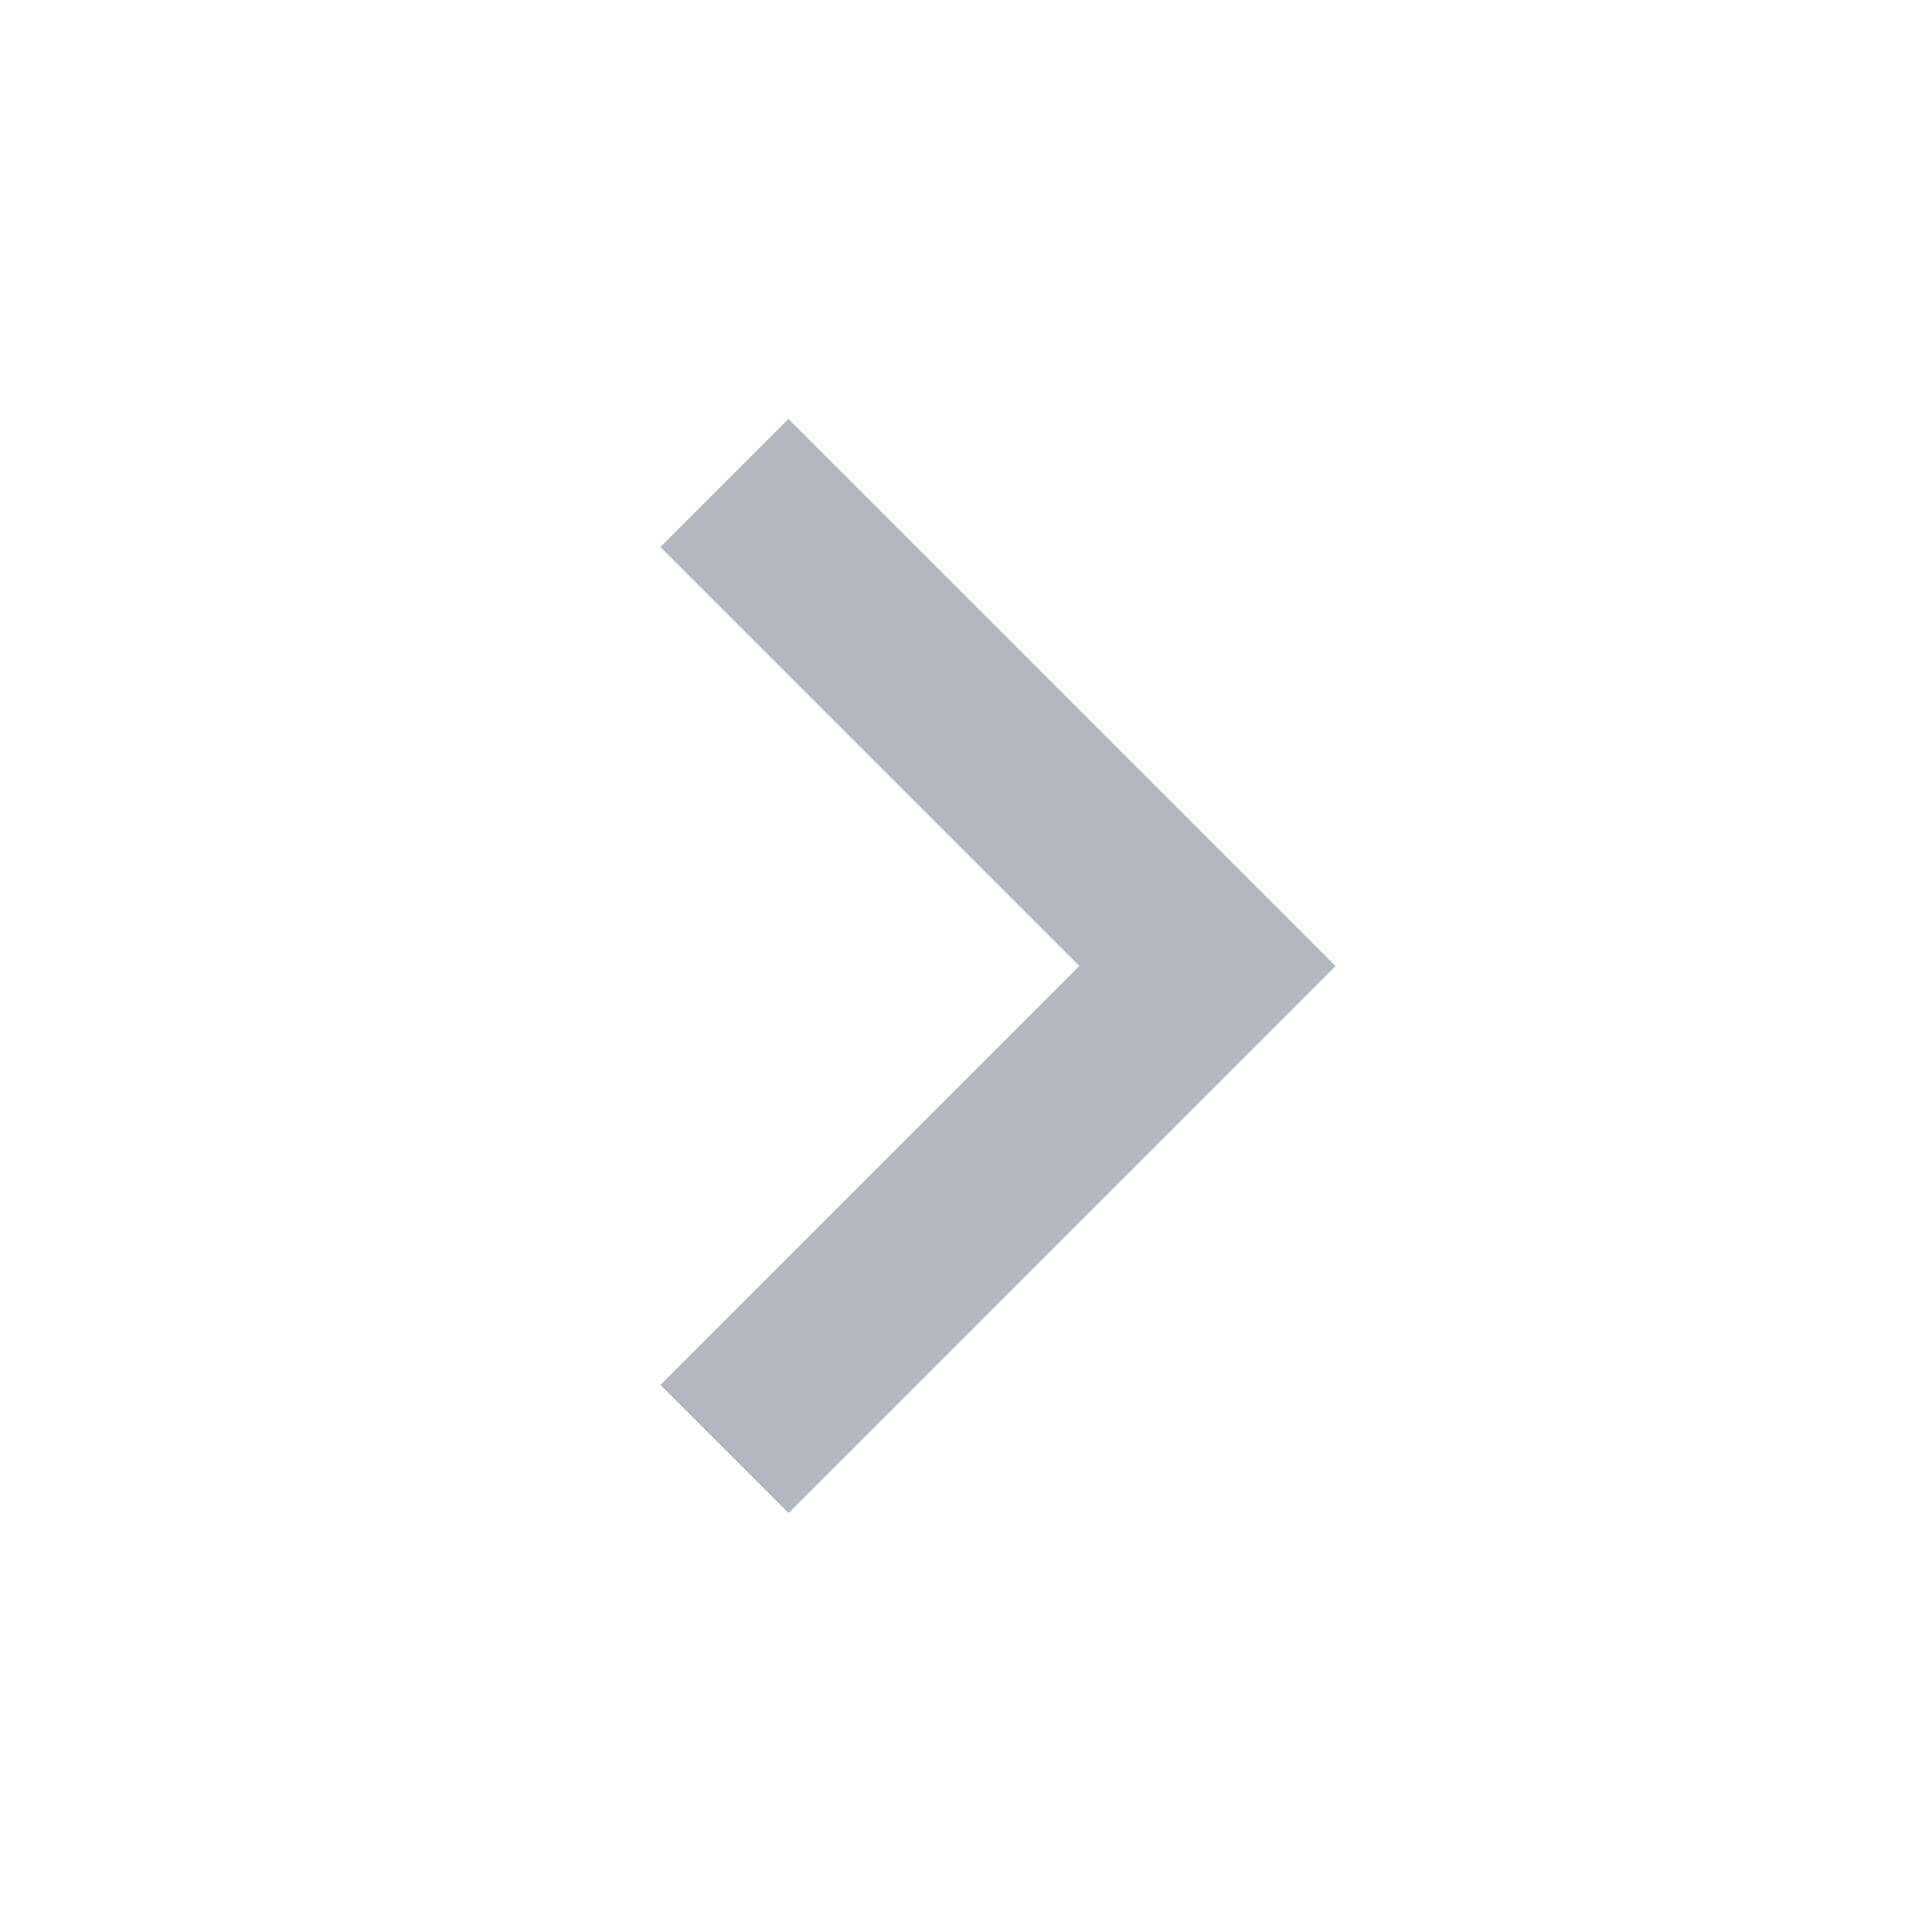
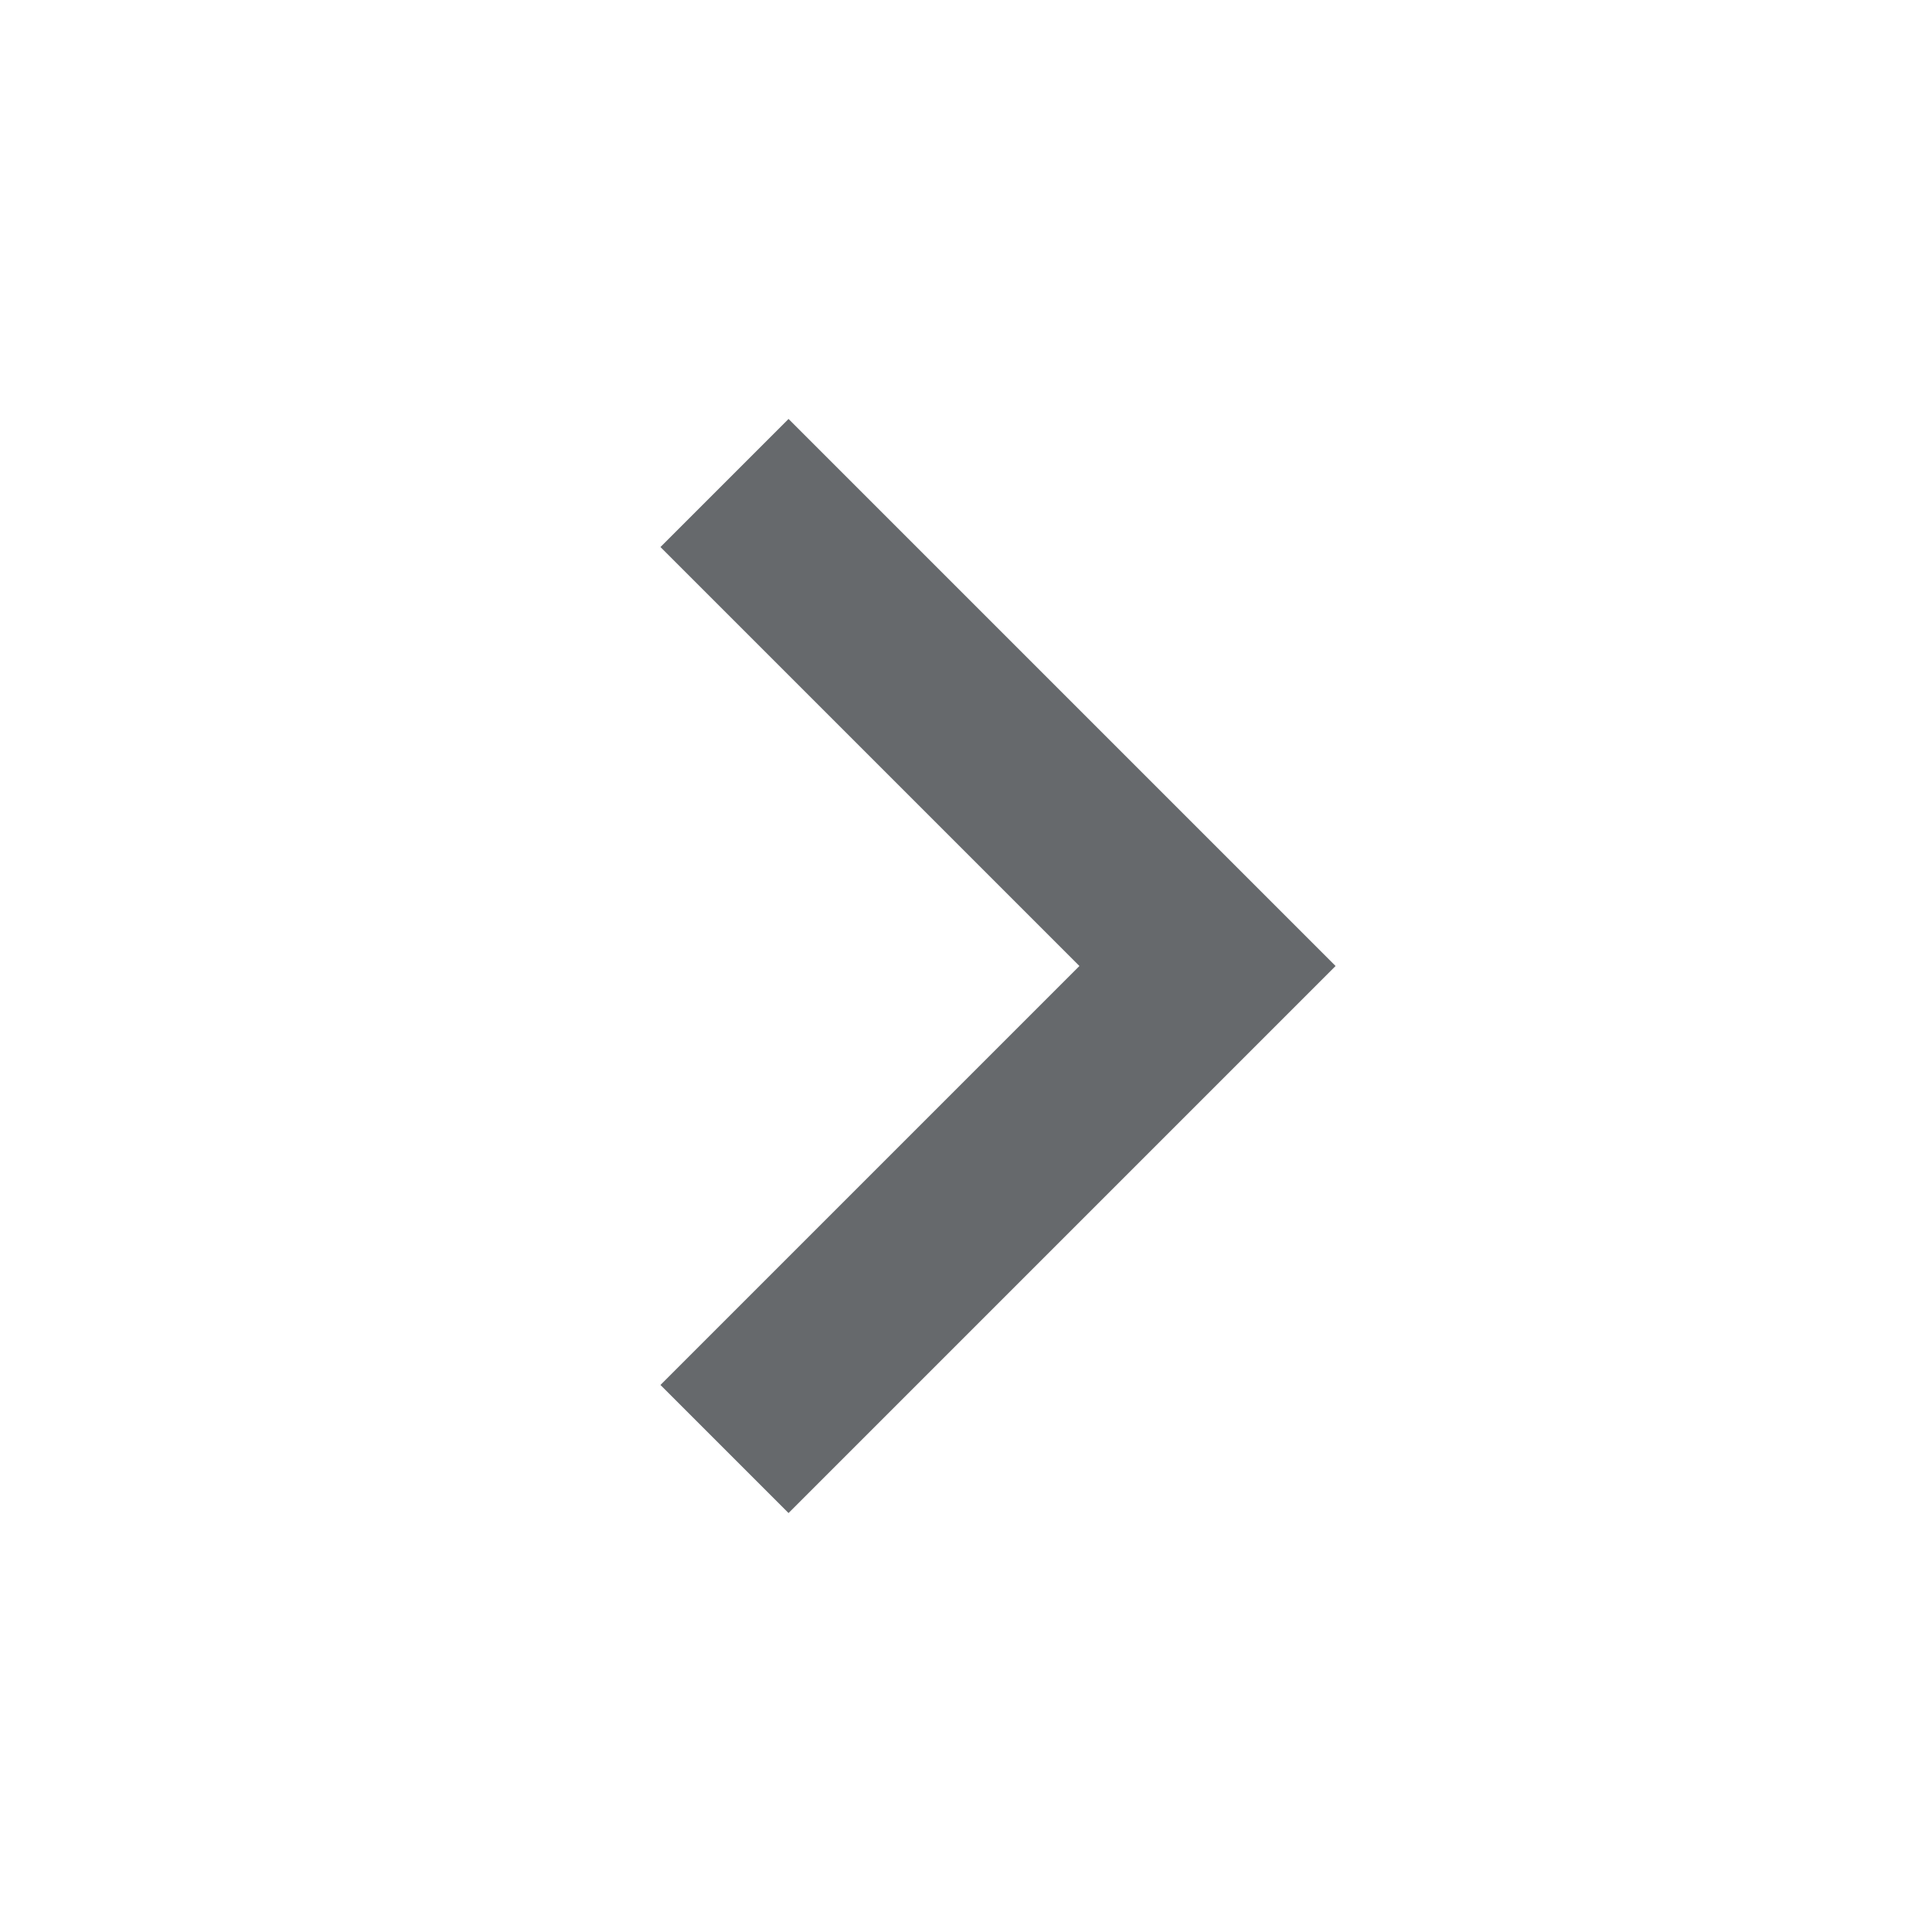
- <svg xmlns="http://www.w3.org/2000/svg" viewBox="0 0 16 16">
-   <polyline points="6 4 10 8 6 12" style="fill:none;stroke:#b2b8bd;stroke-miterlimit:10;stroke-width:1.5px" />
+ <svg xmlns="http://www.w3.org/2000/svg" version="1.1" id="Layer_1" x="0px" y="0px" viewBox="0 0 16 16" style="enable-background:new 0 0 16 16;" xml:space="preserve">
+   <style type="text/css">
+ 	.st0{fill:none;stroke:#66696C;stroke-width:1.5;stroke-miterlimit:10;}
+ </style>
+   <polyline class="st0" points="6,4 10,8 6,12 " />
</svg>
